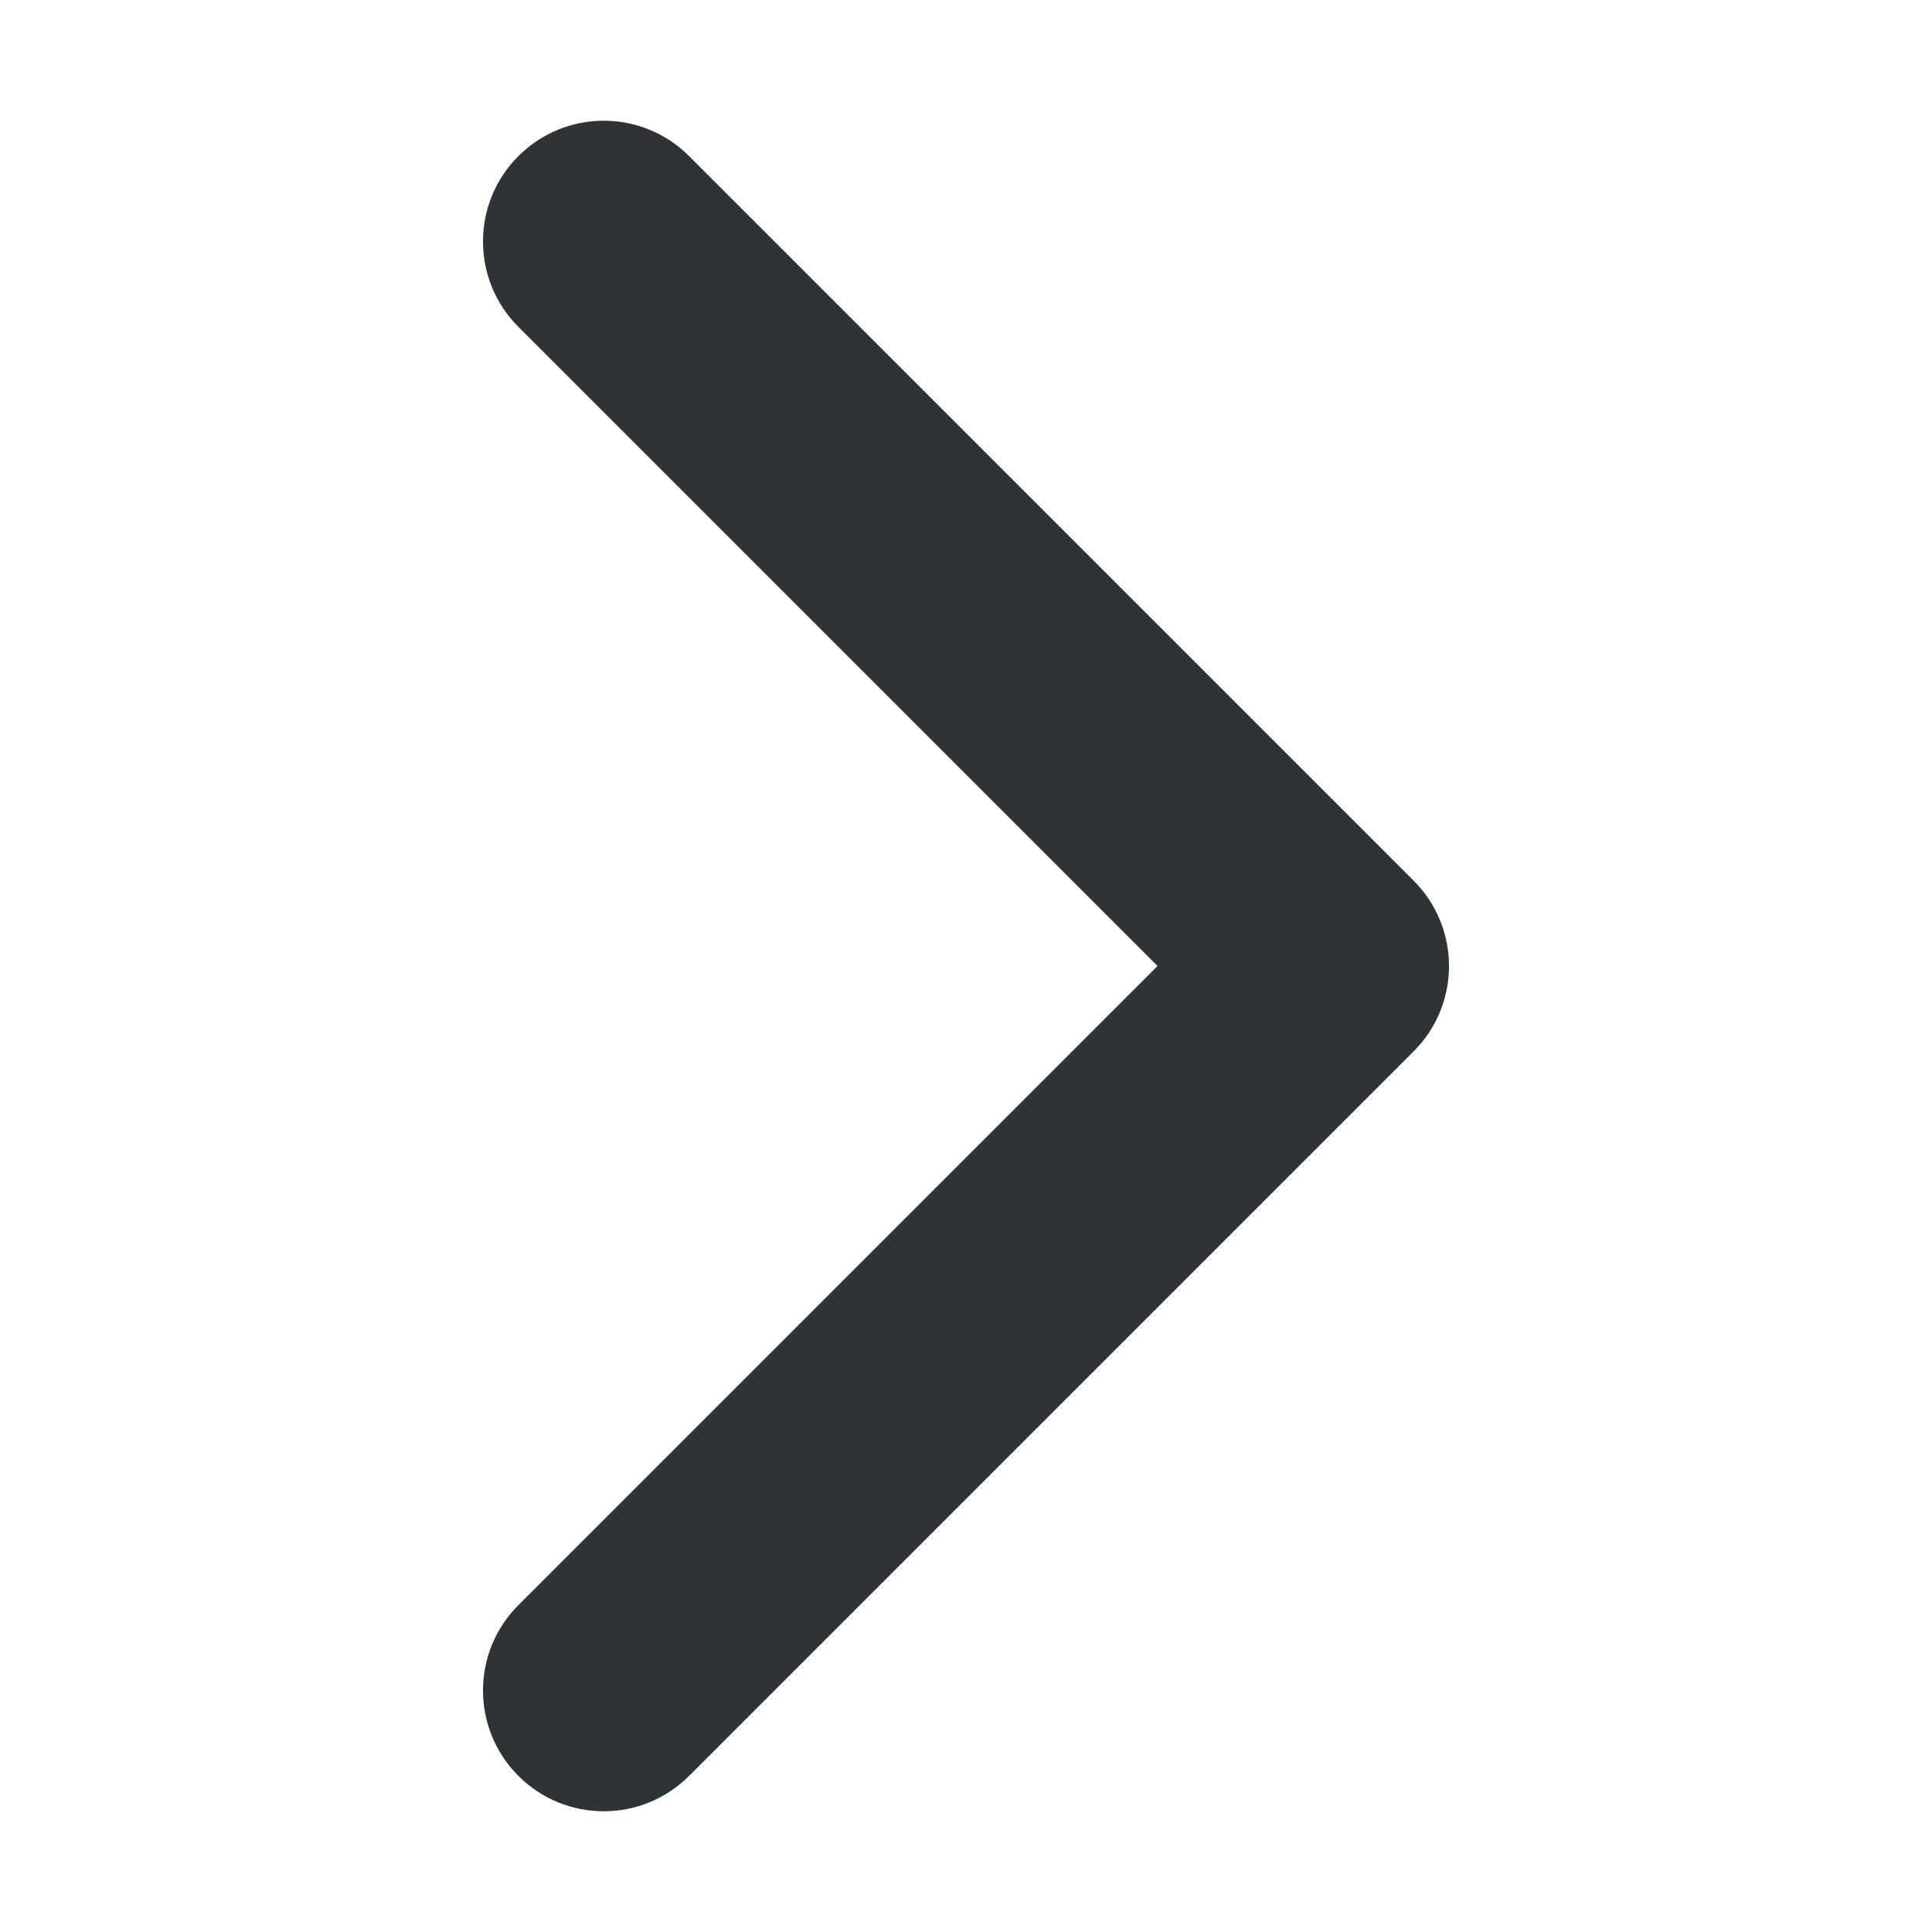
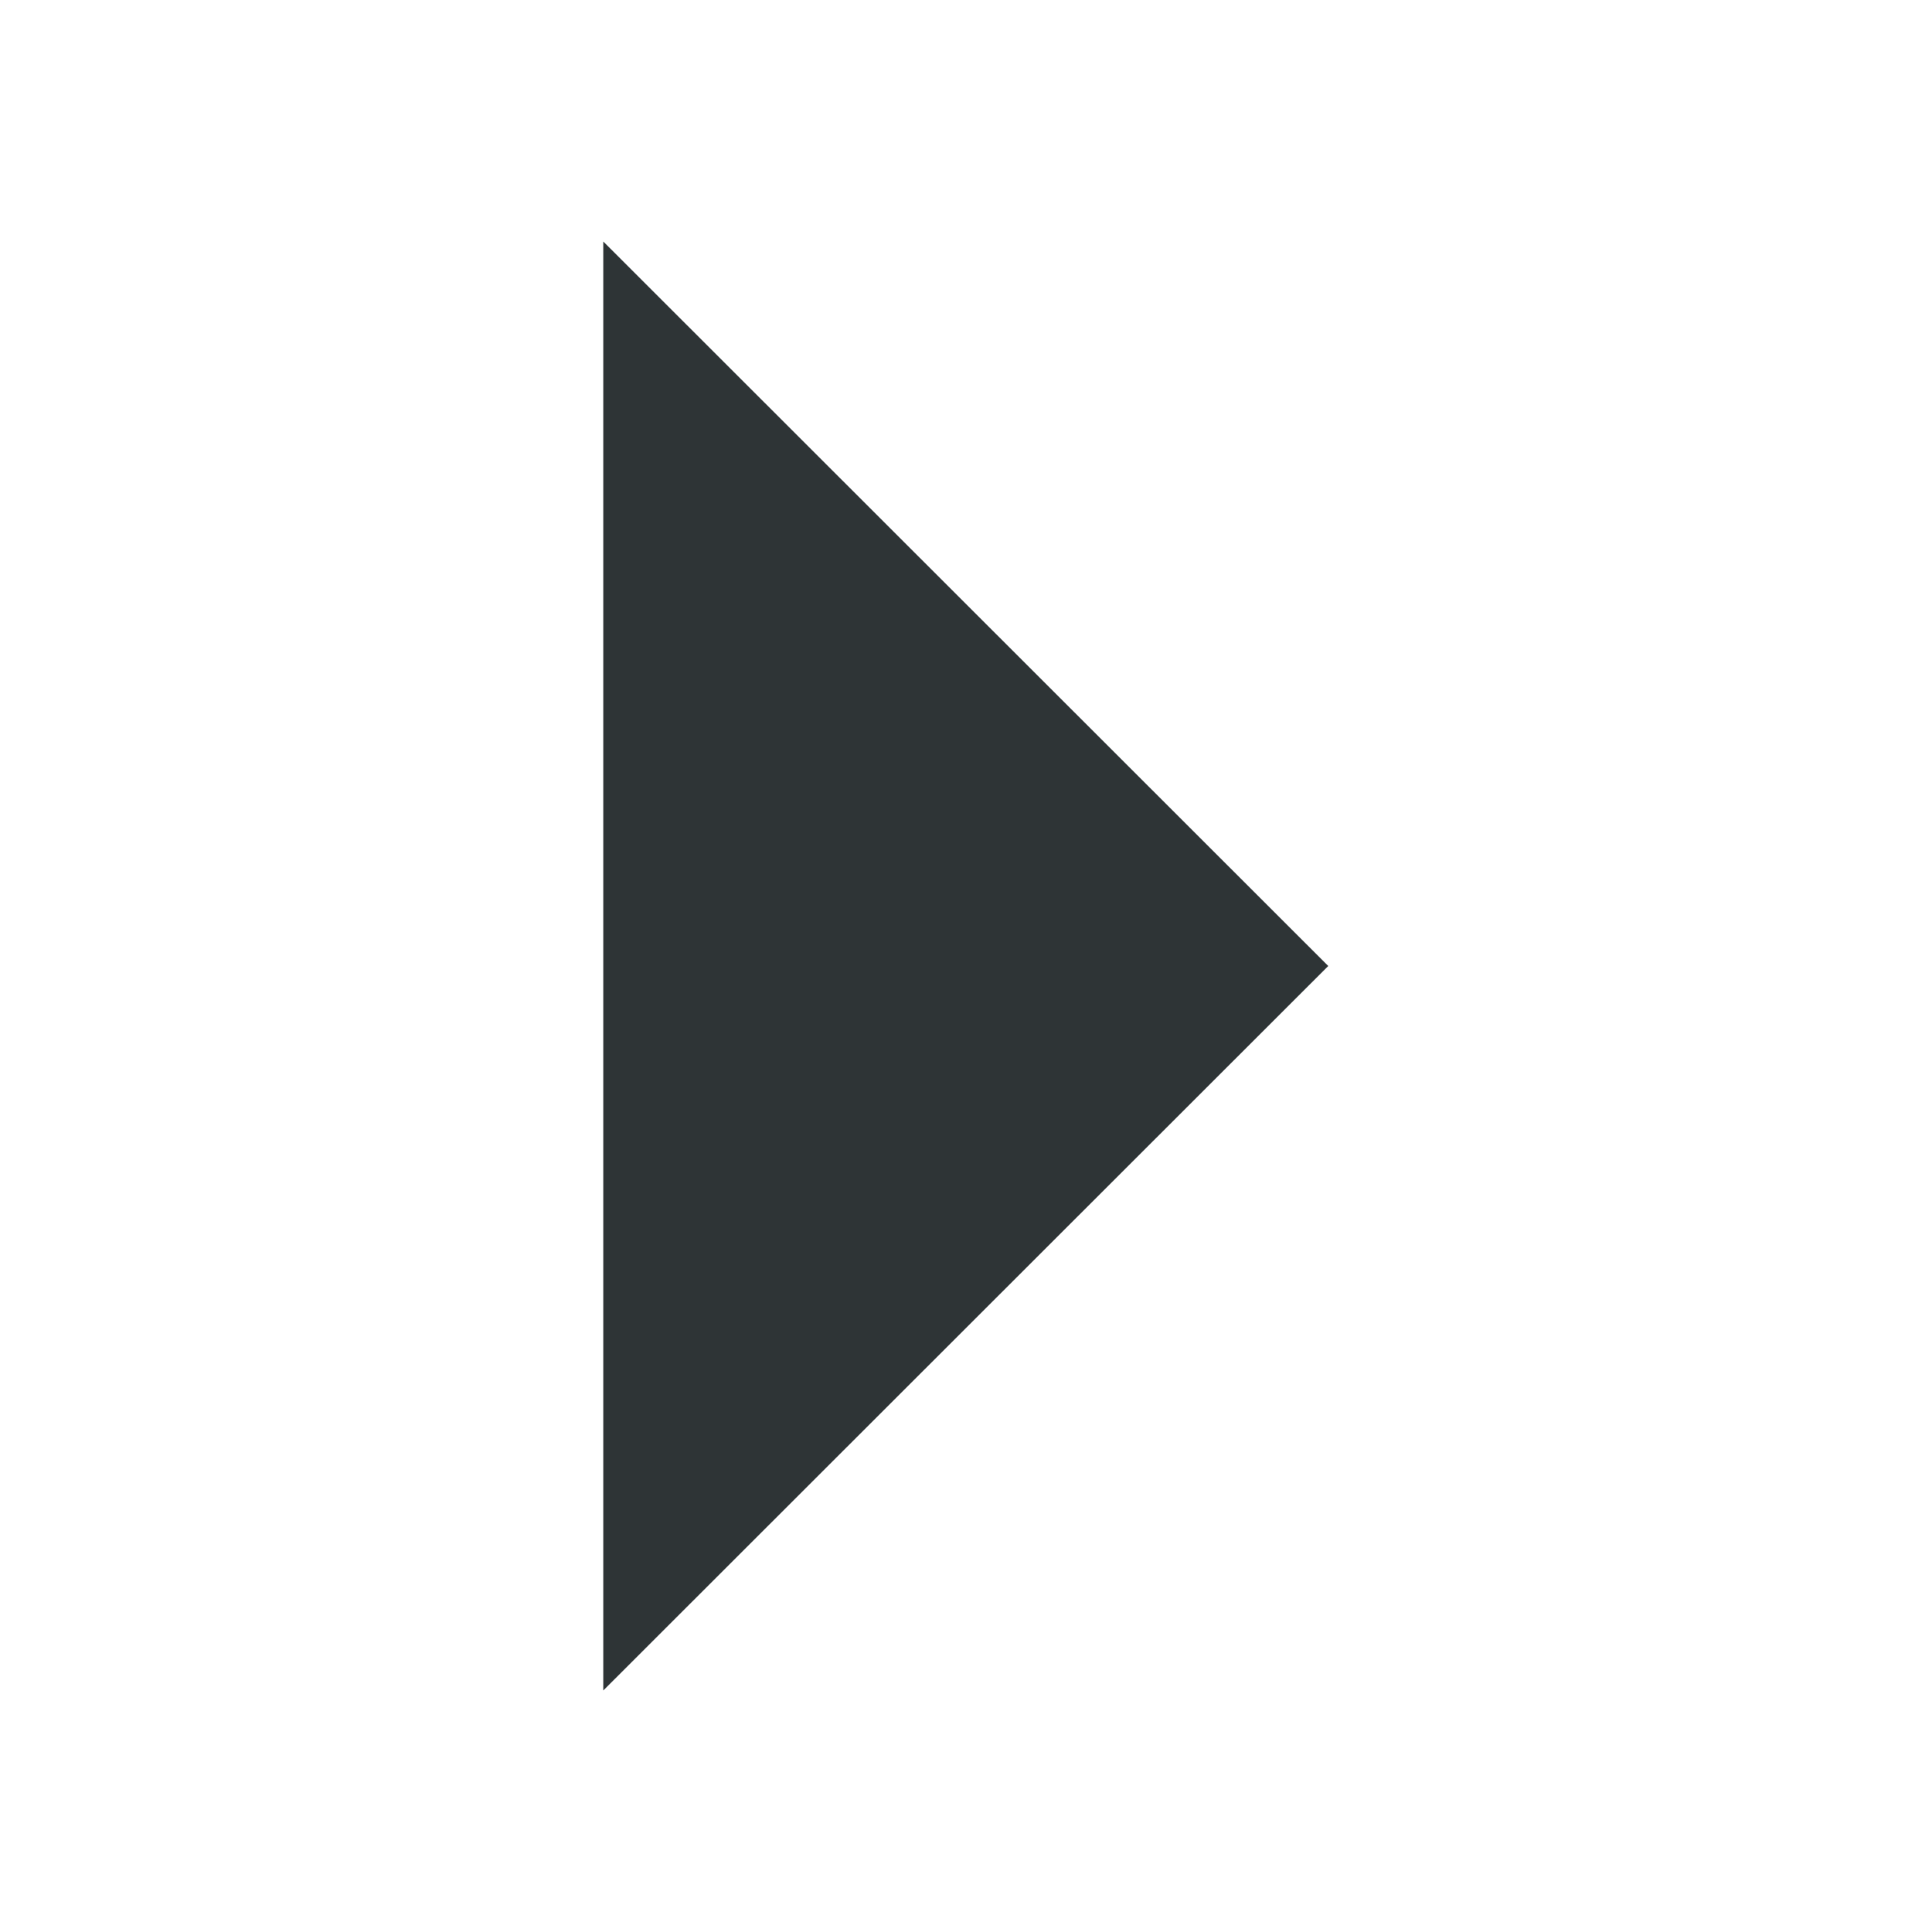
<svg xmlns="http://www.w3.org/2000/svg" height="16px" viewBox="0 0 16 16" width="16px">
-   <path d="m 4 2 c 0 -0.266 0.105 -0.52 0.293 -0.707 c 0.391 -0.391 1.023 -0.391 1.414 0 l 6 6 c 0.188 0.188 0.293 0.441 0.293 0.707 s -0.105 0.52 -0.293 0.707 l -6 6 c -0.391 0.391 -1.023 0.391 -1.414 0 c -0.188 -0.188 -0.293 -0.441 -0.293 -0.707 s 0.105 -0.52 0.293 -0.707 l 5.293 -5.293 l -5.293 -5.293 c -0.188 -0.188 -0.293 -0.441 -0.293 -0.707 z m 0 0" fill="#2e3436" />
+   <path d="m 4.996 14 l 6.004 -6 l -6.004 -6 z m 0 0" fill="#2e3436" />
</svg>
